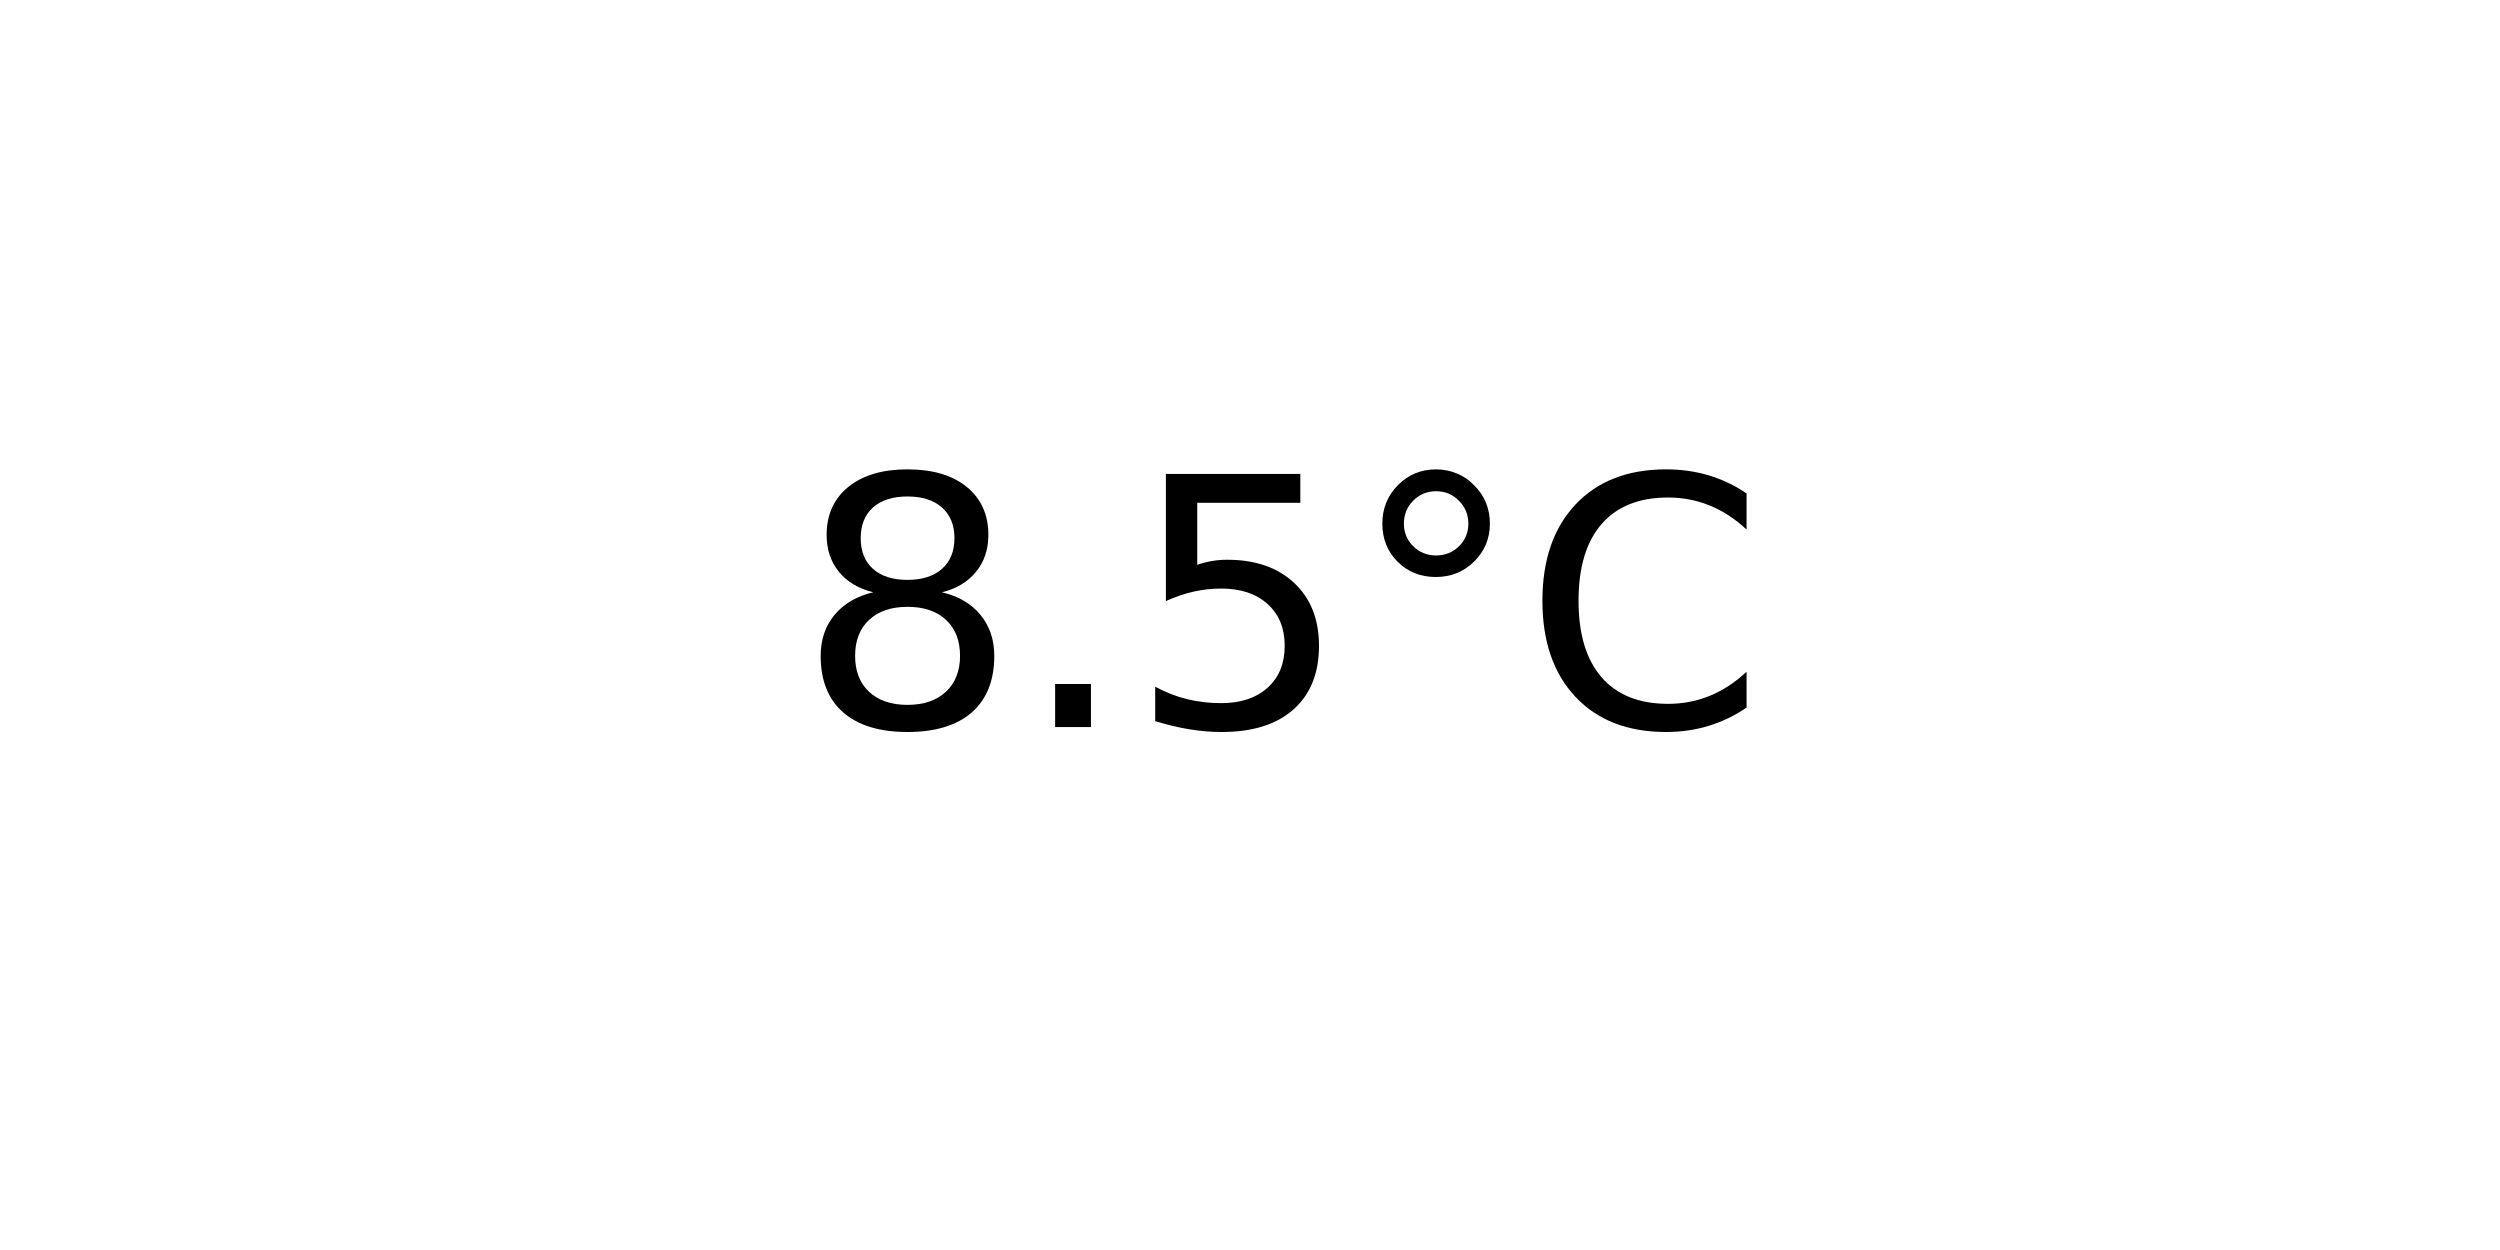
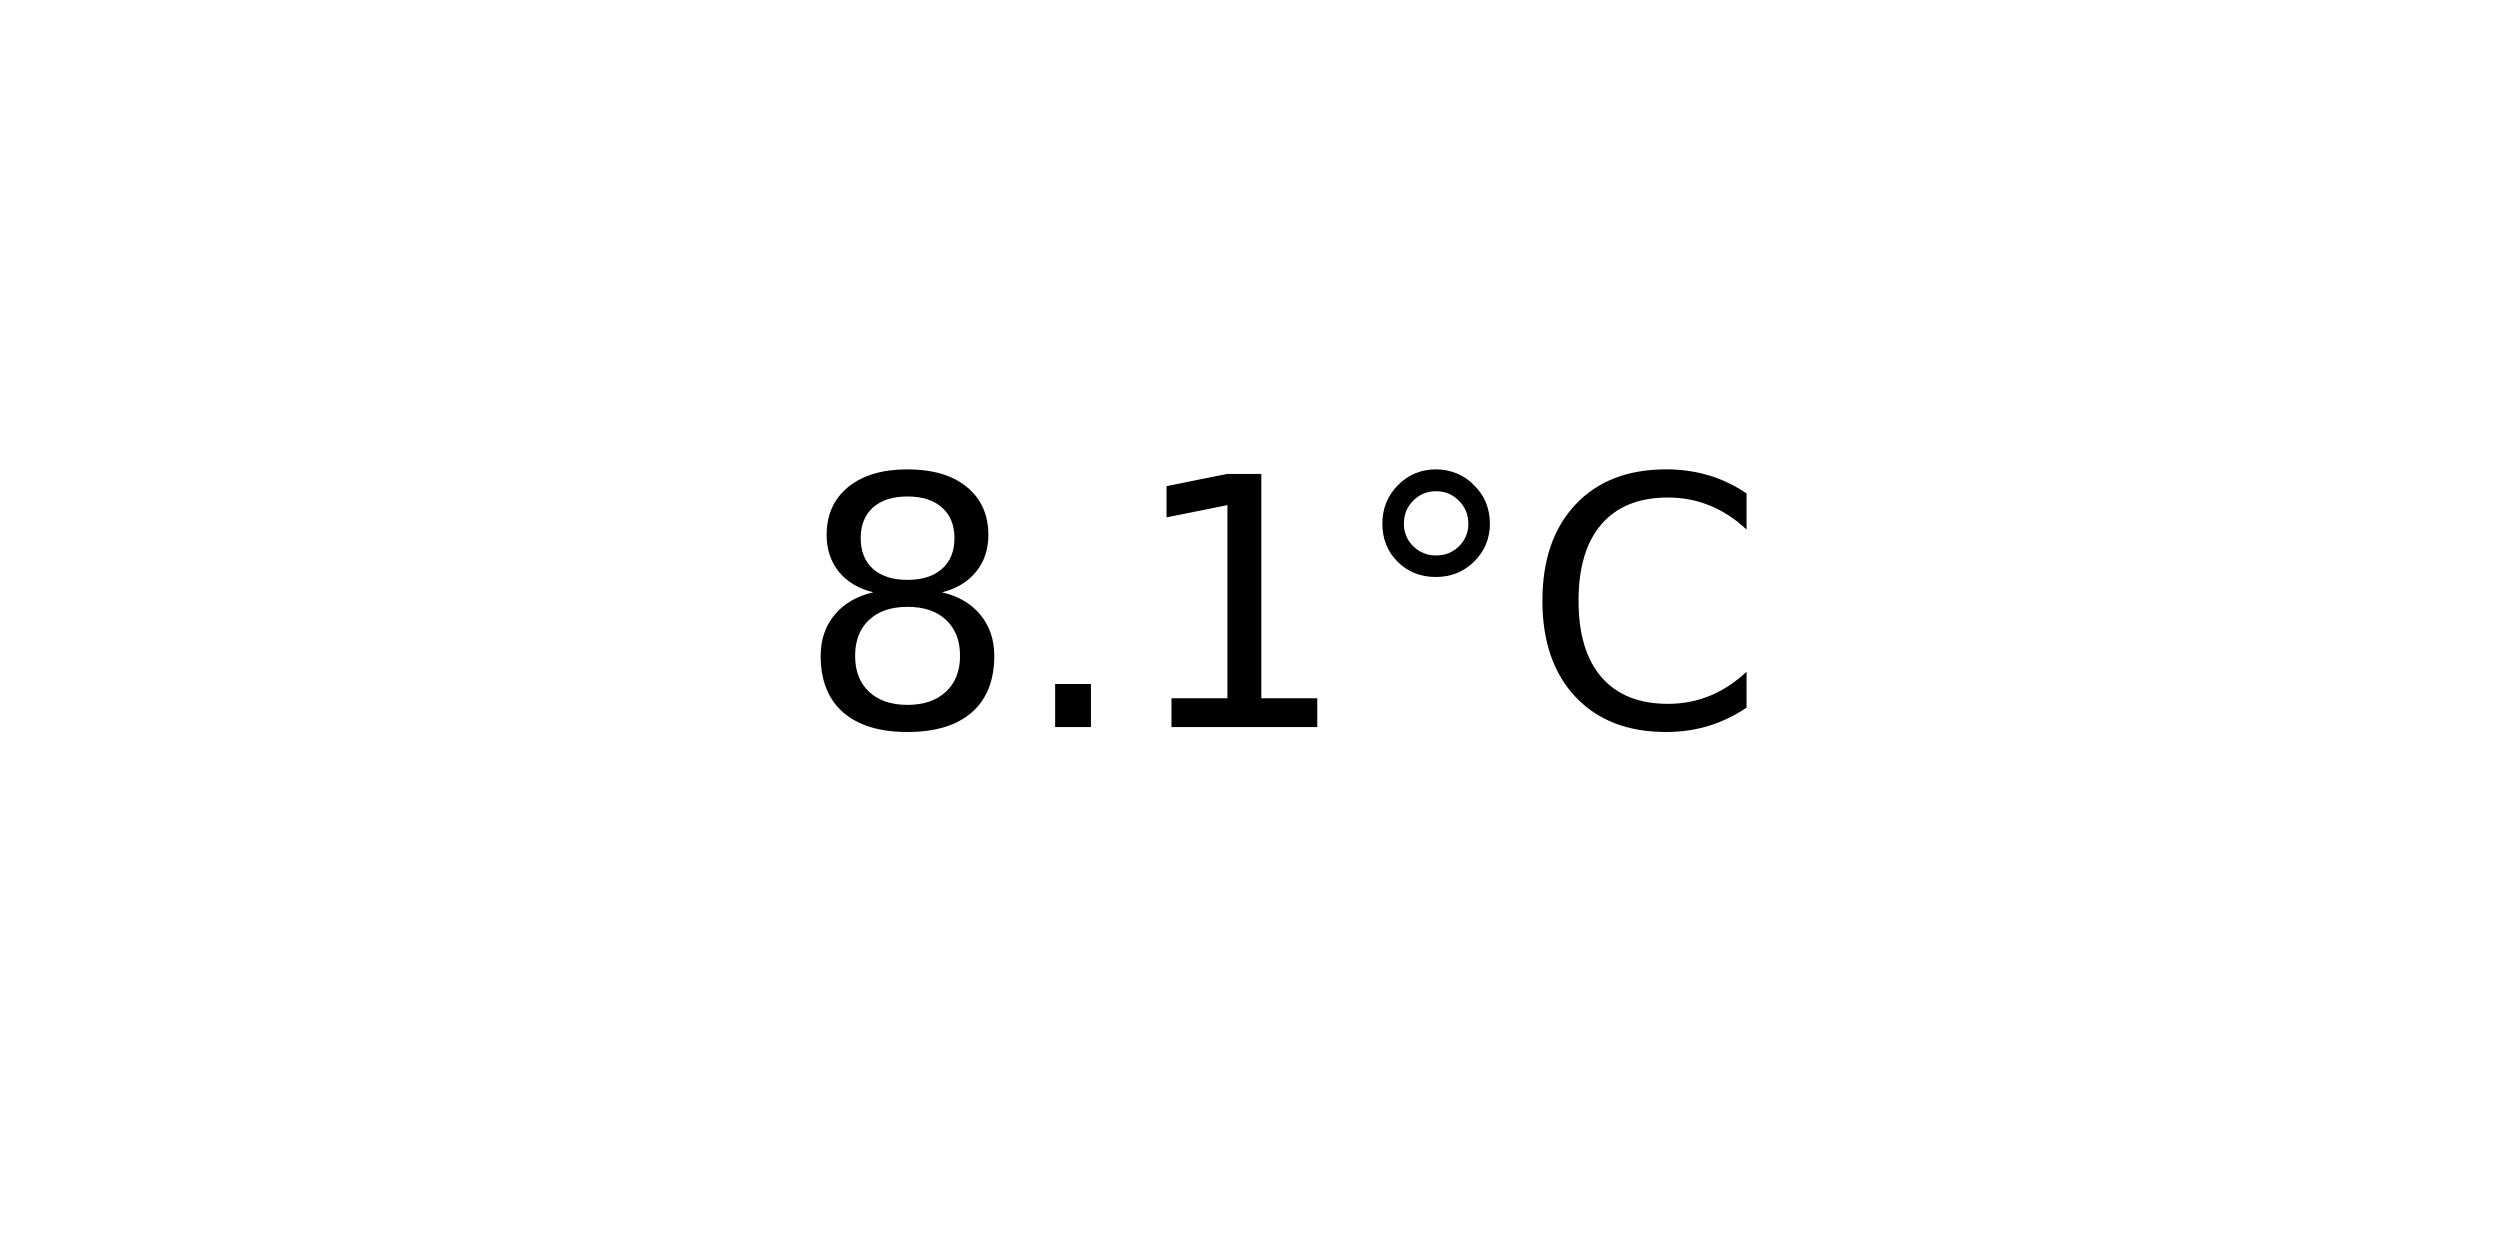
<svg xmlns="http://www.w3.org/2000/svg" xmlns:xlink="http://www.w3.org/1999/xlink" width="72pt" height="36pt" viewBox="0 0 72 36" version="1.1">
  <defs>
    <style type="text/css">*{stroke-linejoin: round; stroke-linecap: butt}</style>
  </defs>
  <g id="figure_1">
    <g id="axes_1">
      <g id="text_1">
        <g transform="translate(22.95703 20.93937) scale(0.1 -0.1)">
          <defs>
            <path id="DejaVuSans-38" d="M 2034 2216  Q 1584 2216 1326 1975  Q 1069 1734 1069 1313  Q 1069 891 1326 650  Q 1584 409 2034 409  Q 2484 409 2743 651  Q 3003 894 3003 1313  Q 3003 1734 2745 1975  Q 2488 2216 2034 2216  z M 1403 2484  Q 997 2584 770 2862  Q 544 3141 544 3541  Q 544 4100 942 4425  Q 1341 4750 2034 4750  Q 2731 4750 3128 4425  Q 3525 4100 3525 3541  Q 3525 3141 3298 2862  Q 3072 2584 2669 2484  Q 3125 2378 3379 2068  Q 3634 1759 3634 1313  Q 3634 634 3220 271  Q 2806 -91 2034 -91  Q 1263 -91 848 271  Q 434 634 434 1313  Q 434 1759 690 2068  Q 947 2378 1403 2484  z M 1172 3481  Q 1172 3119 1398 2916  Q 1625 2713 2034 2713  Q 2441 2713 2670 2916  Q 2900 3119 2900 3481  Q 2900 3844 2670 4047  Q 2441 4250 2034 4250  Q 1625 4250 1398 4047  Q 1172 3844 1172 3481  z " transform="scale(0.015625)" />
            <path id="DejaVuSans-2e" d="M 684 794  L 1344 794  L 1344 0  L 684 0  L 684 794  z " transform="scale(0.015625)" />
-             <path id="DejaVuSans-35" d="M 691 4666  L 3169 4666  L 3169 4134  L 1269 4134  L 1269 2991  Q 1406 3038 1543 3061  Q 1681 3084 1819 3084  Q 2600 3084 3056 2656  Q 3513 2228 3513 1497  Q 3513 744 3044 326  Q 2575 -91 1722 -91  Q 1428 -91 1123 -41  Q 819 9 494 109  L 494 744  Q 775 591 1075 516  Q 1375 441 1709 441  Q 2250 441 2565 725  Q 2881 1009 2881 1497  Q 2881 1984 2565 2268  Q 2250 2553 1709 2553  Q 1456 2553 1204 2497  Q 953 2441 691 2322  L 691 4666  z " transform="scale(0.015625)" />
+             <path id="DejaVuSans-31" d="M 794 531  L 1825 531  L 1825 4091  L 703 3866  L 703 4441  L 1819 4666  L 2450 4666  L 2450 531  L 3481 531  L 3481 0  L 794 0  L 794 531  z " transform="scale(0.015625)" />
            <path id="DejaVuSans-b0" d="M 1600 4347  Q 1350 4347 1178 4173  Q 1006 4000 1006 3750  Q 1006 3503 1178 3333  Q 1350 3163 1600 3163  Q 1850 3163 2022 3333  Q 2194 3503 2194 3750  Q 2194 3997 2020 4172  Q 1847 4347 1600 4347  z M 1600 4750  Q 1800 4750 1984 4673  Q 2169 4597 2303 4453  Q 2447 4313 2519 4134  Q 2591 3956 2591 3750  Q 2591 3338 2302 3052  Q 2013 2766 1594 2766  Q 1172 2766 890 3047  Q 609 3328 609 3750  Q 609 4169 896 4459  Q 1184 4750 1600 4750  z " transform="scale(0.015625)" />
            <path id="DejaVuSans-43" d="M 4122 4306  L 4122 3641  Q 3803 3938 3442 4084  Q 3081 4231 2675 4231  Q 1875 4231 1450 3742  Q 1025 3253 1025 2328  Q 1025 1406 1450 917  Q 1875 428 2675 428  Q 3081 428 3442 575  Q 3803 722 4122 1019  L 4122 359  Q 3791 134 3420 21  Q 3050 -91 2638 -91  Q 1578 -91 968 557  Q 359 1206 359 2328  Q 359 3453 968 4101  Q 1578 4750 2638 4750  Q 3056 4750 3426 4639  Q 3797 4528 4122 4306  z " transform="scale(0.015625)" />
          </defs>
          <use xlink:href="#DejaVuSans-38" />
          <use xlink:href="#DejaVuSans-2e" x="63.623" />
-           <use xlink:href="#DejaVuSans-35" x="95.41" />
+           <use xlink:href="#DejaVuSans-31" x="95.41" />
          <use xlink:href="#DejaVuSans-b0" x="159.033" />
          <use xlink:href="#DejaVuSans-43" x="209.033" />
        </g>
      </g>
    </g>
  </g>
</svg>
